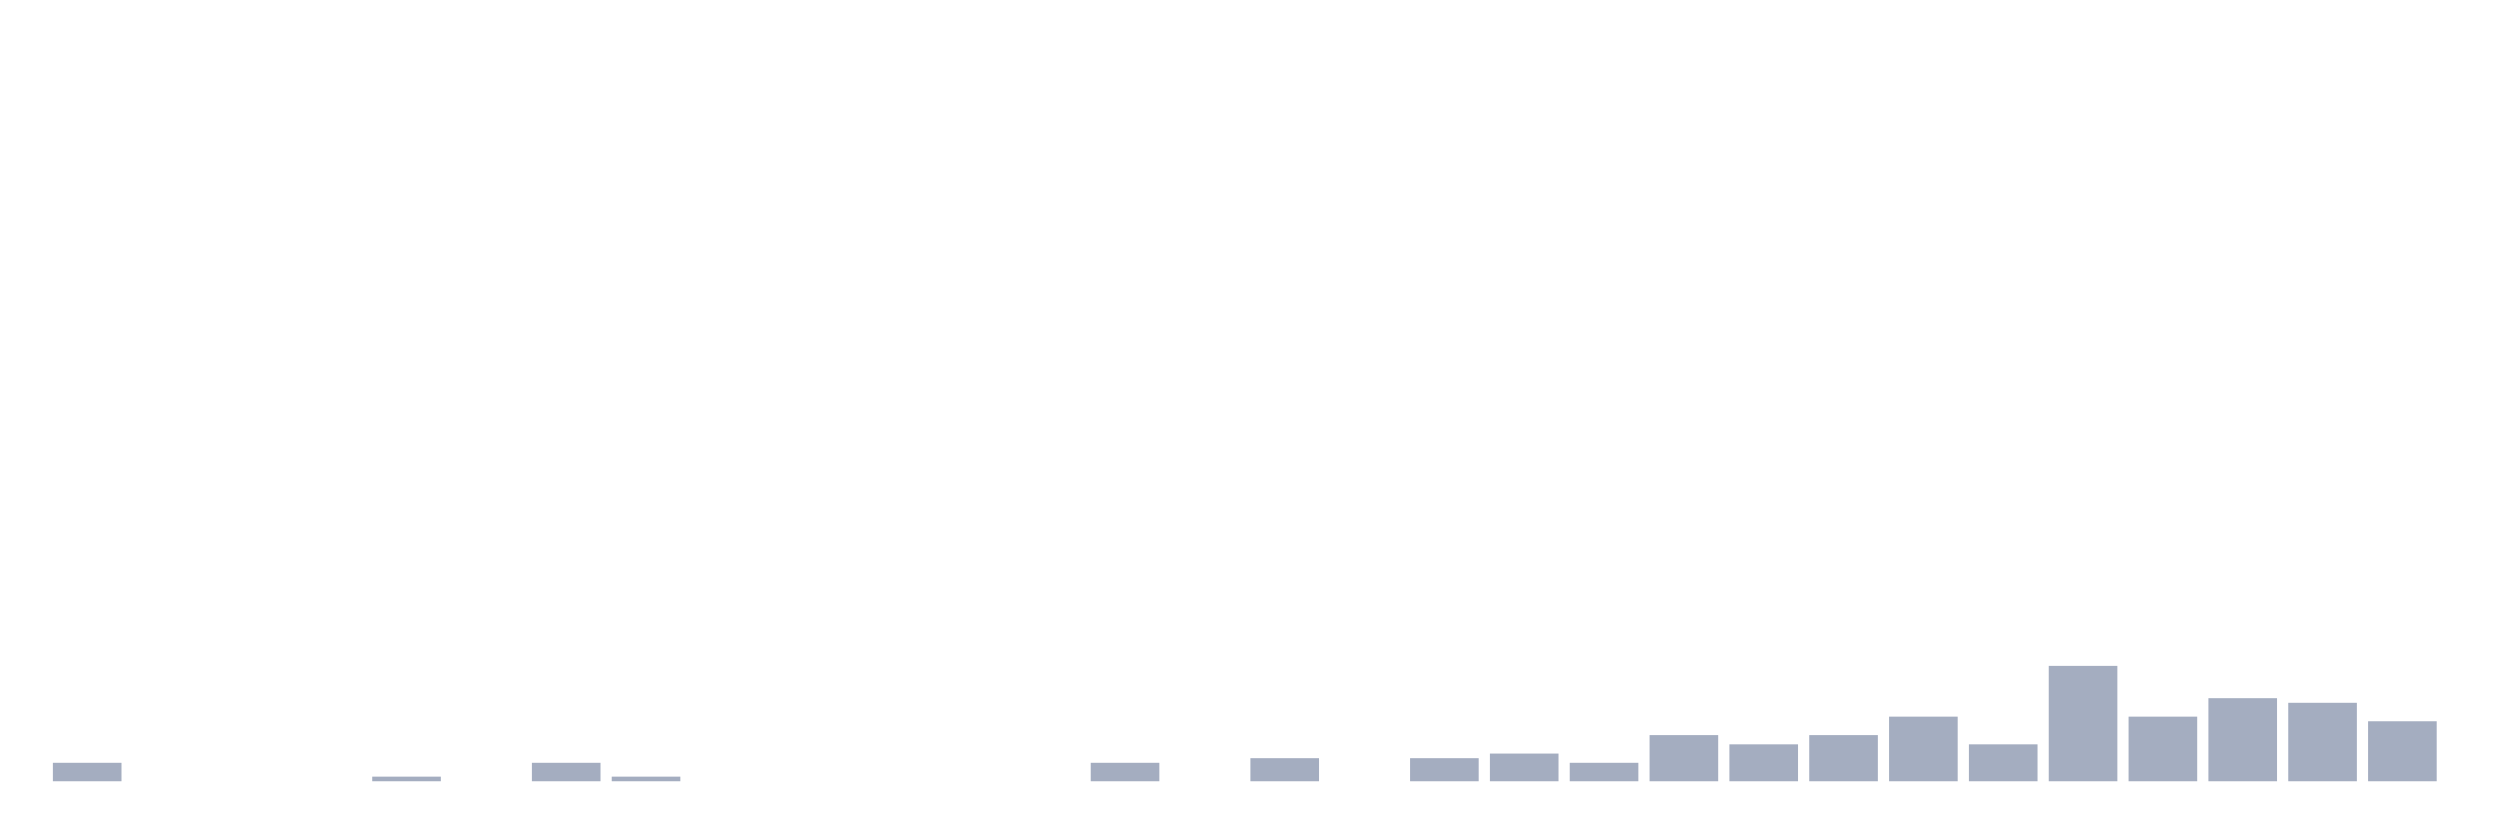
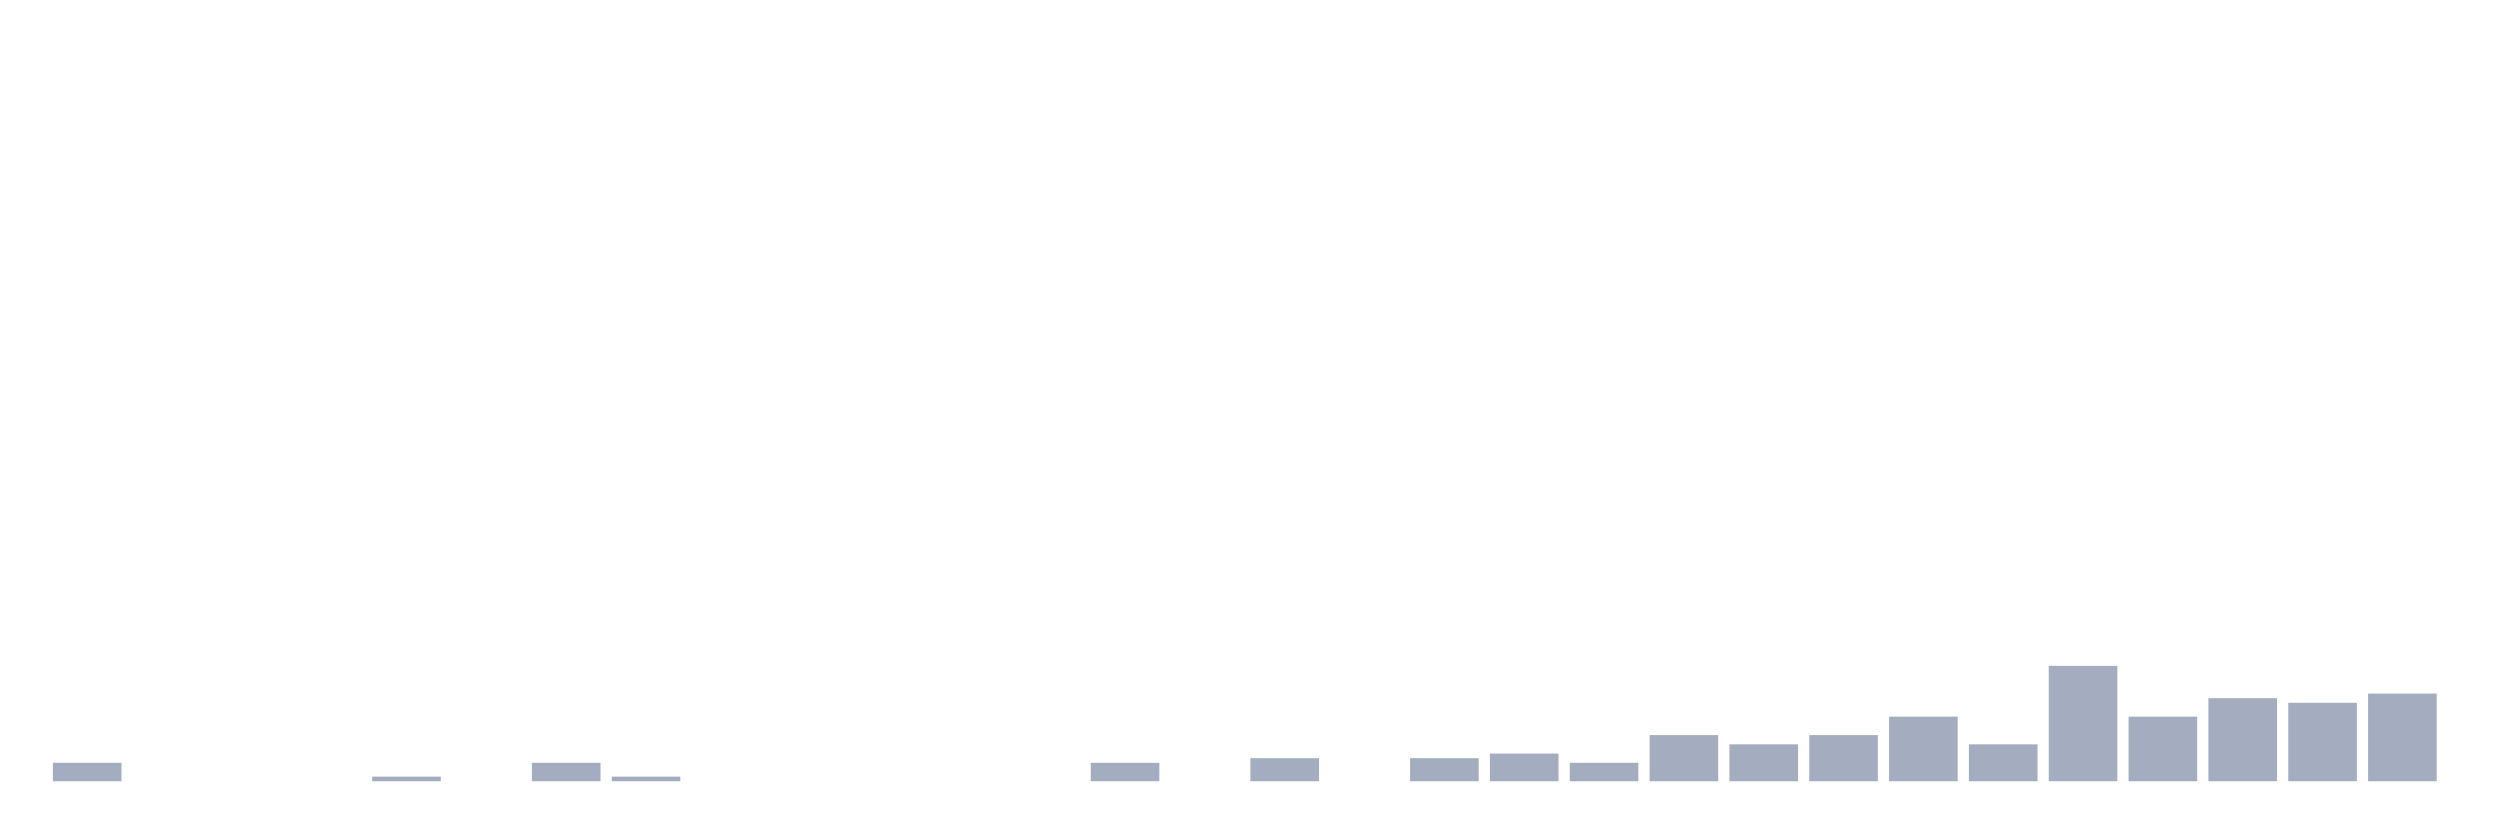
<svg xmlns="http://www.w3.org/2000/svg" viewBox="0 0 480 160">
  <g transform="translate(10,10)">
    <rect class="bar" x="0.153" width="13.175" y="136.456" height="3.544" fill="rgb(164,173,192)" />
    <rect class="bar" x="15.482" width="13.175" y="140" height="0" fill="rgb(164,173,192)" />
    <rect class="bar" x="30.81" width="13.175" y="140" height="0" fill="rgb(164,173,192)" />
    <rect class="bar" x="46.138" width="13.175" y="140" height="0" fill="rgb(164,173,192)" />
    <rect class="bar" x="61.466" width="13.175" y="139.114" height="0.886" fill="rgb(164,173,192)" />
    <rect class="bar" x="76.794" width="13.175" y="140" height="0" fill="rgb(164,173,192)" />
    <rect class="bar" x="92.123" width="13.175" y="136.456" height="3.544" fill="rgb(164,173,192)" />
    <rect class="bar" x="107.451" width="13.175" y="139.114" height="0.886" fill="rgb(164,173,192)" />
    <rect class="bar" x="122.779" width="13.175" y="140" height="0" fill="rgb(164,173,192)" />
    <rect class="bar" x="138.107" width="13.175" y="140" height="0" fill="rgb(164,173,192)" />
    <rect class="bar" x="153.436" width="13.175" y="140" height="0" fill="rgb(164,173,192)" />
    <rect class="bar" x="168.764" width="13.175" y="140" height="0" fill="rgb(164,173,192)" />
    <rect class="bar" x="184.092" width="13.175" y="140" height="0" fill="rgb(164,173,192)" />
    <rect class="bar" x="199.42" width="13.175" y="136.456" height="3.544" fill="rgb(164,173,192)" />
    <rect class="bar" x="214.748" width="13.175" y="140" height="0" fill="rgb(164,173,192)" />
    <rect class="bar" x="230.077" width="13.175" y="135.57" height="4.43" fill="rgb(164,173,192)" />
    <rect class="bar" x="245.405" width="13.175" y="140" height="0" fill="rgb(164,173,192)" />
    <rect class="bar" x="260.733" width="13.175" y="135.57" height="4.43" fill="rgb(164,173,192)" />
    <rect class="bar" x="276.061" width="13.175" y="134.684" height="5.316" fill="rgb(164,173,192)" />
    <rect class="bar" x="291.39" width="13.175" y="136.456" height="3.544" fill="rgb(164,173,192)" />
    <rect class="bar" x="306.718" width="13.175" y="131.139" height="8.861" fill="rgb(164,173,192)" />
    <rect class="bar" x="322.046" width="13.175" y="132.911" height="7.089" fill="rgb(164,173,192)" />
    <rect class="bar" x="337.374" width="13.175" y="131.139" height="8.861" fill="rgb(164,173,192)" />
    <rect class="bar" x="352.702" width="13.175" y="127.595" height="12.405" fill="rgb(164,173,192)" />
    <rect class="bar" x="368.031" width="13.175" y="132.911" height="7.089" fill="rgb(164,173,192)" />
    <rect class="bar" x="383.359" width="13.175" y="117.848" height="22.152" fill="rgb(164,173,192)" />
    <rect class="bar" x="398.687" width="13.175" y="127.595" height="12.405" fill="rgb(164,173,192)" />
    <rect class="bar" x="414.015" width="13.175" y="124.051" height="15.949" fill="rgb(164,173,192)" />
    <rect class="bar" x="429.344" width="13.175" y="124.937" height="15.063" fill="rgb(164,173,192)" />
-     <rect class="bar" x="444.672" width="13.175" y="128.481" height="11.519" fill="rgb(164,173,192)" />
+     <rect class="bar" x="444.672" width="13.175" y="123.165" height="16.835" fill="rgb(164,173,192)" />
  </g>
</svg>
